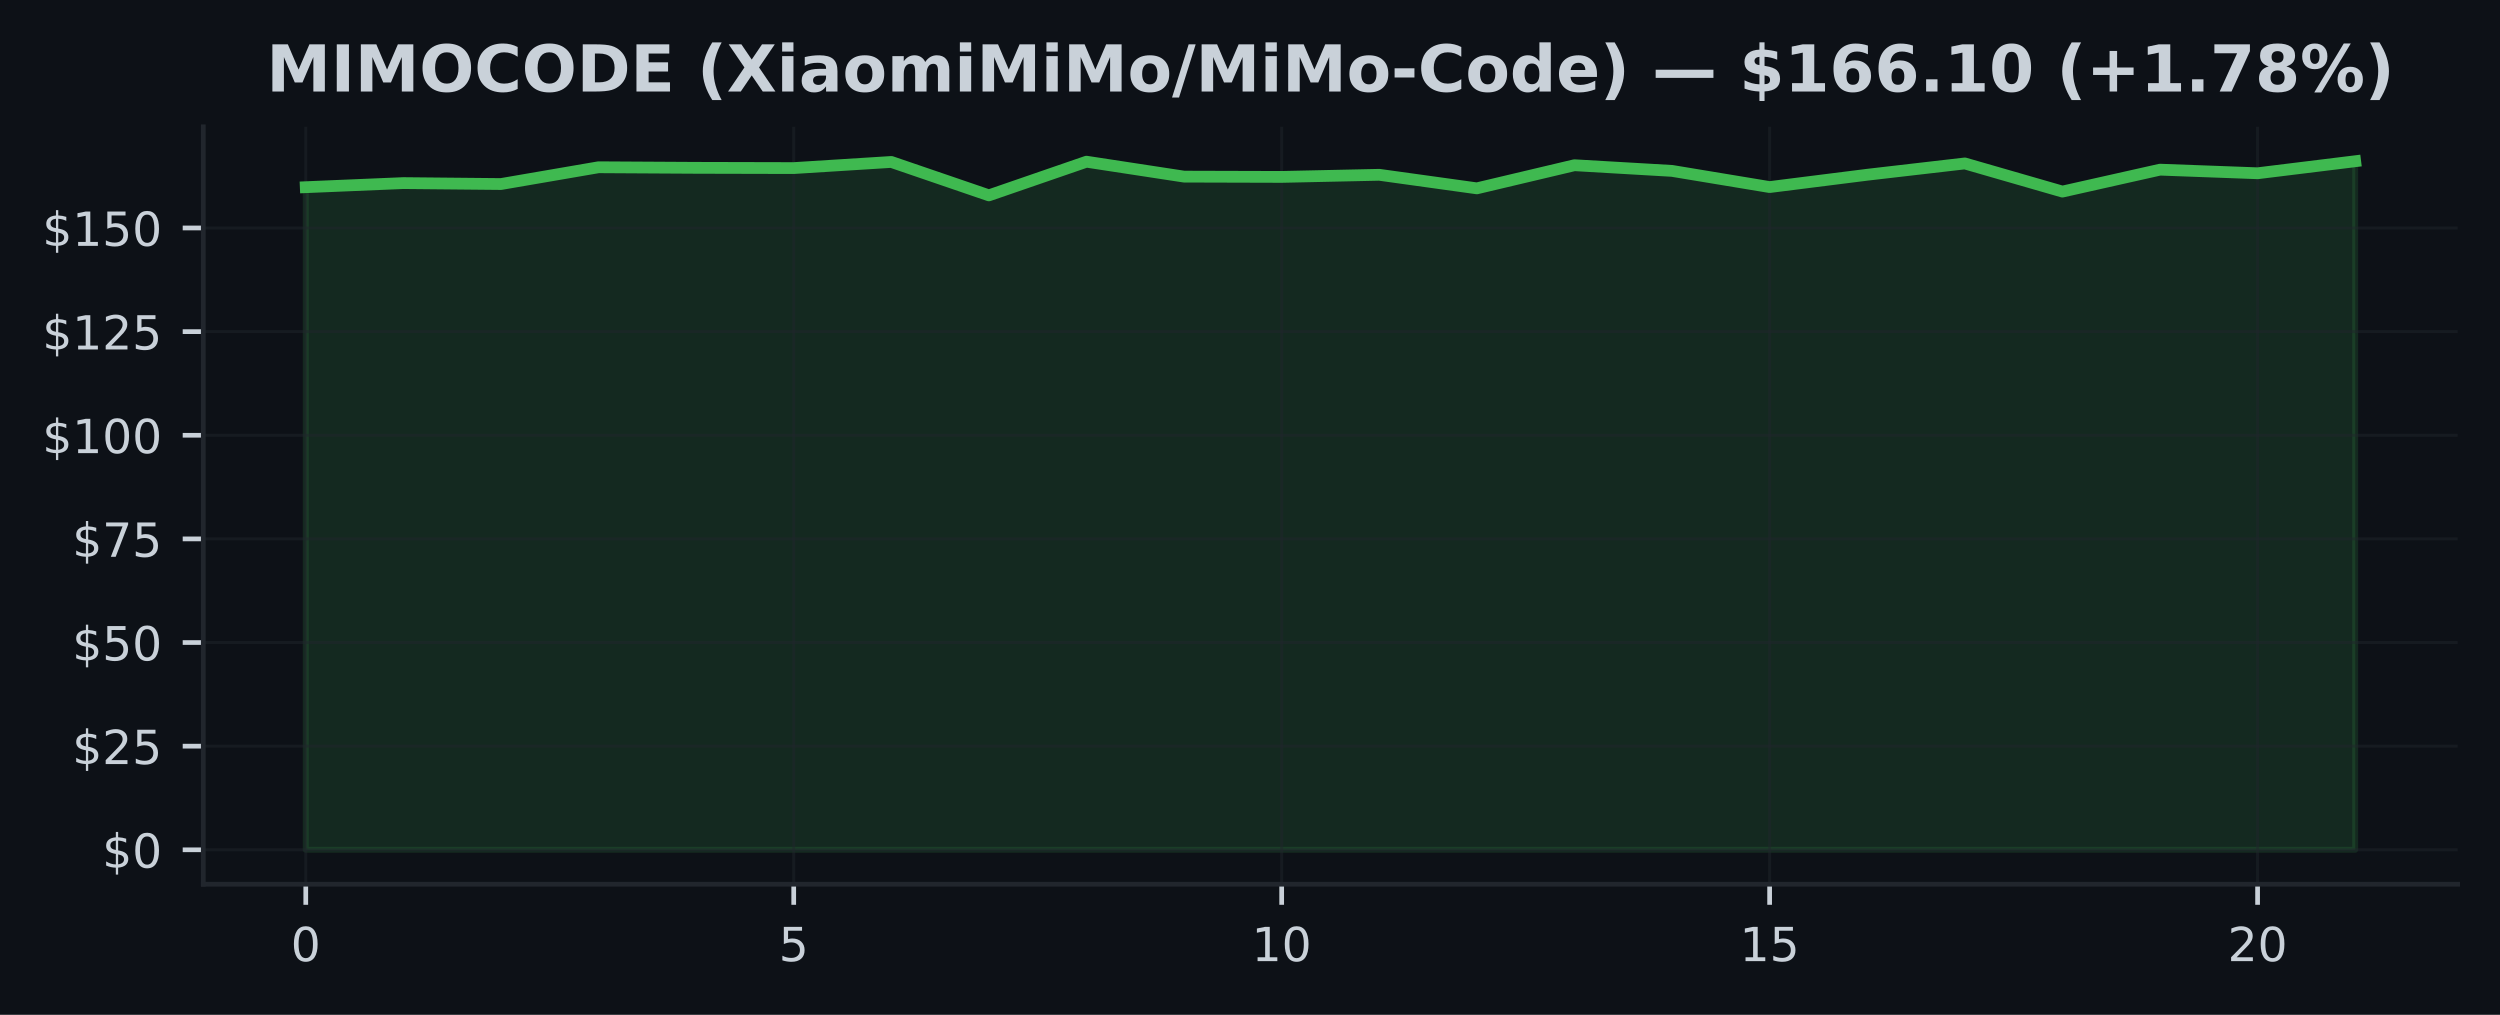
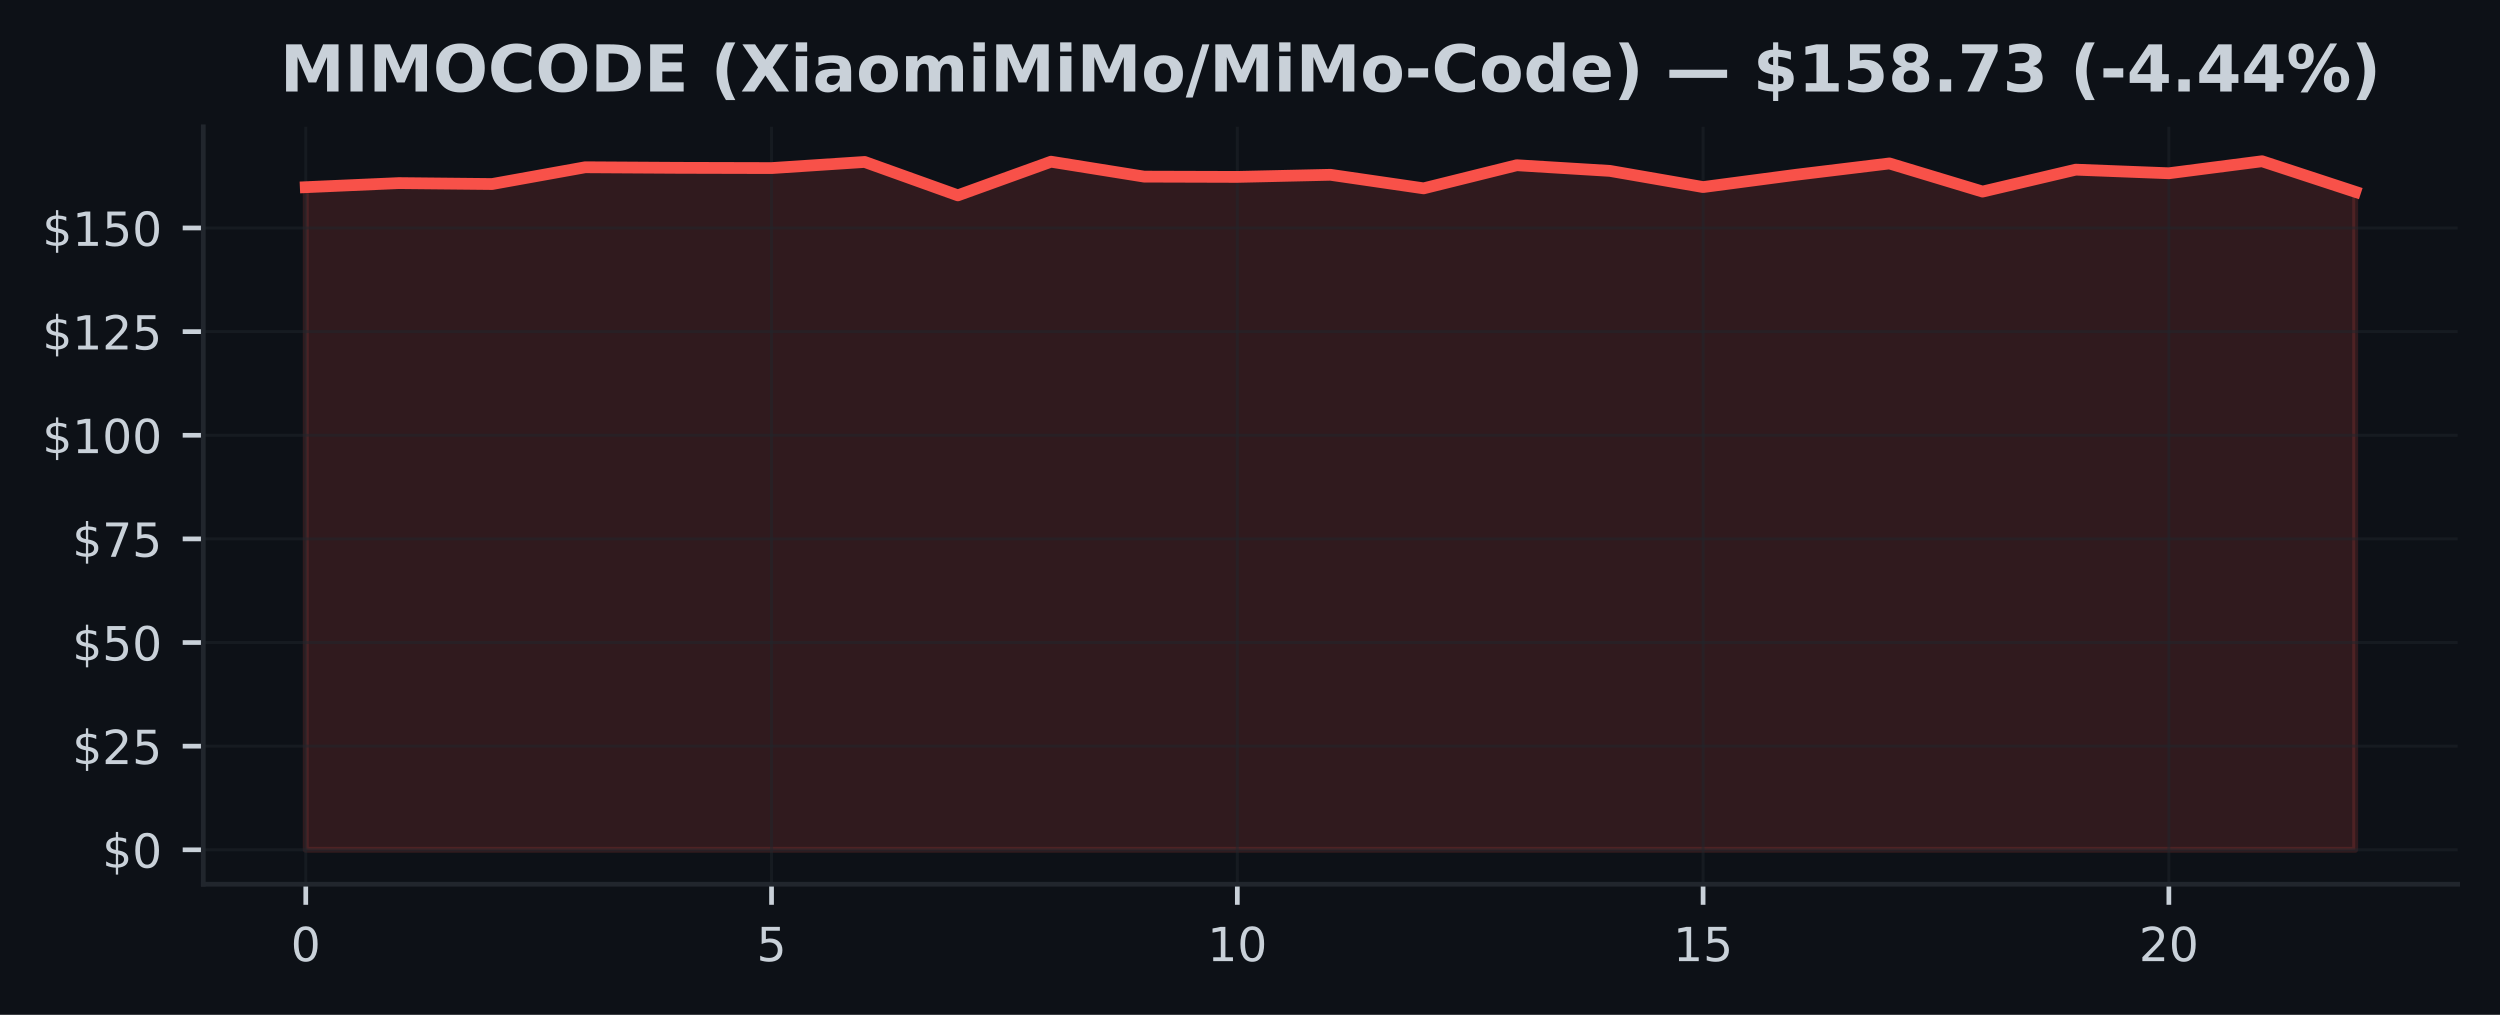
<svg xmlns="http://www.w3.org/2000/svg" xmlns:xlink="http://www.w3.org/1999/xlink" width="425pt" height="172.518pt" viewBox="0 0 425 172.518" version="1.1">
  <defs>
    <style type="text/css">*{stroke-linejoin: round; stroke-linecap: butt}</style>
  </defs>
  <g id="figure_1">
    <g id="patch_1">
      <path d="M 0 172.518  L 425 172.518  L 425 0  L 0 0  z " style="fill: #0d1117" />
    </g>
    <g id="axes_1">
      <g id="patch_2">
        <path d="M 34.56 150.318  L 417.8 150.318  L 417.8 21.558  L 34.56 21.558  z " style="fill: #0d1117" />
      </g>
      <g id="FillBetweenPolyCollection_1">
        <defs>
-           <path id="m8916281c72" d="M 51.98 -28.053  L 51.98 -140.696  L 68.57 -141.393  L 85.161 -141.231  L 101.751 -144.085  L 118.342 -143.987  L 134.932 -143.944  L 151.523 -144.987  L 168.113 -139.307  L 184.704 -145.03  L 201.294 -142.493  L 217.885 -142.443  L 234.475 -142.803  L 251.066 -140.498  L 267.656 -144.431  L 284.247 -143.465  L 300.837 -140.717  L 317.428 -142.81  L 334.018 -144.734  L 350.609 -139.949  L 367.199 -143.677  L 383.79 -143.064  L 400.38 -145.107  L 400.38 -28.053  L 400.38 -28.053  L 383.79 -28.053  L 367.199 -28.053  L 350.609 -28.053  L 334.018 -28.053  L 317.428 -28.053  L 300.837 -28.053  L 284.247 -28.053  L 267.656 -28.053  L 251.066 -28.053  L 234.475 -28.053  L 217.885 -28.053  L 201.294 -28.053  L 184.704 -28.053  L 168.113 -28.053  L 151.523 -28.053  L 134.932 -28.053  L 118.342 -28.053  L 101.751 -28.053  L 85.161 -28.053  L 68.57 -28.053  L 51.98 -28.053  z " style="stroke: #3fb950; stroke-opacity: 0.15" />
+           <path id="m8f2476bfb7" d="M 51.98 -28.053  L 51.98 -140.696  L 67.816 -141.393  L 83.653 -141.231  L 99.489 -144.085  L 115.325 -143.987  L 131.162 -143.944  L 146.998 -144.987  L 162.835 -139.307  L 178.671 -145.03  L 194.507 -142.493  L 210.344 -142.443  L 226.18 -142.803  L 242.016 -140.498  L 257.853 -144.431  L 273.689 -143.465  L 289.525 -140.717  L 305.362 -142.81  L 321.198 -144.734  L 337.035 -139.949  L 352.871 -143.677  L 368.707 -143.064  L 384.544 -145.107  L 400.38 -139.913  L 400.38 -28.053  L 400.38 -28.053  L 384.544 -28.053  L 368.707 -28.053  L 352.871 -28.053  L 337.035 -28.053  L 321.198 -28.053  L 305.362 -28.053  L 289.525 -28.053  L 273.689 -28.053  L 257.853 -28.053  L 242.016 -28.053  L 226.18 -28.053  L 210.344 -28.053  L 194.507 -28.053  L 178.671 -28.053  L 162.835 -28.053  L 146.998 -28.053  L 131.162 -28.053  L 115.325 -28.053  L 99.489 -28.053  L 83.653 -28.053  L 67.816 -28.053  L 51.98 -28.053  z " style="stroke: #f85149; stroke-opacity: 0.15" />
        </defs>
-         <g clip-path="url(#pf463991c80)">
-           <use xlink:href="#m8916281c72" x="0" y="172.518" style="fill: #3fb950; fill-opacity: 0.15; stroke: #3fb950; stroke-opacity: 0.15" />
+         <g clip-path="url(#pabf3b6ef8c)">
+           <use xlink:href="#m8f2476bfb7" x="0" y="172.518" style="fill: #f85149; fill-opacity: 0.15; stroke: #f85149; stroke-opacity: 0.15" />
        </g>
      </g>
      <g id="matplotlib.axis_1">
        <g id="xtick_1">
          <g id="line2d_1">
-             <path d="M 51.98 150.318  L 51.98 21.558  " clip-path="url(#pf463991c80)" style="fill: none; stroke: #21262d; stroke-opacity: 0.5; stroke-width: 0.5; stroke-linecap: square" />
+             <path d="M 51.98 150.318  L 51.98 21.558  " clip-path="url(#pabf3b6ef8c)" style="fill: none; stroke: #21262d; stroke-opacity: 0.5; stroke-width: 0.5; stroke-linecap: square" />
          </g>
          <g id="line2d_2">
            <defs>
-               <path id="mfd04e3ff8d" d="M 0 0  L 0 3.5  " style="stroke: #c9d1d9; stroke-width: 0.8" />
+               <path id="m0636f24e43" d="M 0 0  L 0 3.5  " style="stroke: #c9d1d9; stroke-width: 0.8" />
            </defs>
            <g>
-               <use xlink:href="#mfd04e3ff8d" x="51.98" y="150.318" style="fill: #c9d1d9; stroke: #c9d1d9; stroke-width: 0.8" />
+               <use xlink:href="#m0636f24e43" x="51.98" y="150.318" style="fill: #c9d1d9; stroke: #c9d1d9; stroke-width: 0.8" />
            </g>
          </g>
          <g id="text_1">
            <g style="fill: #c9d1d9" transform="translate(49.435 163.3964) scale(0.08 -0.08)">
              <defs>
                <path id="DejaVuSans-13" d="M 2034 4250  Q 1547 4250 1301 3770  Q 1056 3291 1056 2328  Q 1056 1369 1301 889  Q 1547 409 2034 409  Q 2525 409 2770 889  Q 3016 1369 3016 2328  Q 3016 3291 2770 3770  Q 2525 4250 2034 4250  z M 2034 4750  Q 2819 4750 3233 4129  Q 3647 3509 3647 2328  Q 3647 1150 3233 529  Q 2819 -91 2034 -91  Q 1250 -91 836 529  Q 422 1150 422 2328  Q 422 3509 836 4129  Q 1250 4750 2034 4750  z " transform="scale(0.015625)" />
              </defs>
              <use xlink:href="#DejaVuSans-13" />
            </g>
          </g>
        </g>
        <g id="xtick_2">
          <g id="line2d_3">
-             <path d="M 134.932 150.318  L 134.932 21.558  " clip-path="url(#pf463991c80)" style="fill: none; stroke: #21262d; stroke-opacity: 0.5; stroke-width: 0.5; stroke-linecap: square" />
+             <path d="M 131.162 150.318  L 131.162 21.558  " clip-path="url(#pabf3b6ef8c)" style="fill: none; stroke: #21262d; stroke-opacity: 0.5; stroke-width: 0.5; stroke-linecap: square" />
          </g>
          <g id="line2d_4">
            <g>
-               <use xlink:href="#mfd04e3ff8d" x="134.932" y="150.318" style="fill: #c9d1d9; stroke: #c9d1d9; stroke-width: 0.8" />
+               <use xlink:href="#m0636f24e43" x="131.162" y="150.318" style="fill: #c9d1d9; stroke: #c9d1d9; stroke-width: 0.8" />
            </g>
          </g>
          <g id="text_2">
-             <g style="fill: #c9d1d9" transform="translate(132.3874 163.3964) scale(0.08 -0.08)">
+             <g style="fill: #c9d1d9" transform="translate(128.6168 163.3964) scale(0.08 -0.08)">
              <defs>
                <path id="DejaVuSans-18" d="M 691 4666  L 3169 4666  L 3169 4134  L 1269 4134  L 1269 2991  Q 1406 3038 1543 3061  Q 1681 3084 1819 3084  Q 2600 3084 3056 2656  Q 3513 2228 3513 1497  Q 3513 744 3044 326  Q 2575 -91 1722 -91  Q 1428 -91 1123 -41  Q 819 9 494 109  L 494 744  Q 775 591 1075 516  Q 1375 441 1709 441  Q 2250 441 2565 725  Q 2881 1009 2881 1497  Q 2881 1984 2565 2268  Q 2250 2553 1709 2553  Q 1456 2553 1204 2497  Q 953 2441 691 2322  L 691 4666  z " transform="scale(0.015625)" />
              </defs>
              <use xlink:href="#DejaVuSans-18" />
            </g>
          </g>
        </g>
        <g id="xtick_3">
          <g id="line2d_5">
-             <path d="M 217.885 150.318  L 217.885 21.558  " clip-path="url(#pf463991c80)" style="fill: none; stroke: #21262d; stroke-opacity: 0.5; stroke-width: 0.5; stroke-linecap: square" />
+             <path d="M 210.344 150.318  L 210.344 21.558  " clip-path="url(#pabf3b6ef8c)" style="fill: none; stroke: #21262d; stroke-opacity: 0.5; stroke-width: 0.5; stroke-linecap: square" />
          </g>
          <g id="line2d_6">
            <g>
-               <use xlink:href="#mfd04e3ff8d" x="217.885" y="150.318" style="fill: #c9d1d9; stroke: #c9d1d9; stroke-width: 0.8" />
+               <use xlink:href="#m0636f24e43" x="210.344" y="150.318" style="fill: #c9d1d9; stroke: #c9d1d9; stroke-width: 0.8" />
            </g>
          </g>
          <g id="text_3">
-             <g style="fill: #c9d1d9" transform="translate(212.7948 163.3964) scale(0.08 -0.08)">
+             <g style="fill: #c9d1d9" transform="translate(205.2536 163.3964) scale(0.08 -0.08)">
              <defs>
                <path id="DejaVuSans-14" d="M 794 531  L 1825 531  L 1825 4091  L 703 3866  L 703 4441  L 1819 4666  L 2450 4666  L 2450 531  L 3481 531  L 3481 0  L 794 0  L 794 531  z " transform="scale(0.015625)" />
              </defs>
              <use xlink:href="#DejaVuSans-14" />
              <use xlink:href="#DejaVuSans-13" transform="translate(63.625 0)" />
            </g>
          </g>
        </g>
        <g id="xtick_4">
          <g id="line2d_7">
-             <path d="M 300.837 150.318  L 300.837 21.558  " clip-path="url(#pf463991c80)" style="fill: none; stroke: #21262d; stroke-opacity: 0.5; stroke-width: 0.5; stroke-linecap: square" />
+             <path d="M 289.525 150.318  L 289.525 21.558  " clip-path="url(#pabf3b6ef8c)" style="fill: none; stroke: #21262d; stroke-opacity: 0.5; stroke-width: 0.5; stroke-linecap: square" />
          </g>
          <g id="line2d_8">
            <g>
-               <use xlink:href="#mfd04e3ff8d" x="300.837" y="150.318" style="fill: #c9d1d9; stroke: #c9d1d9; stroke-width: 0.8" />
+               <use xlink:href="#m0636f24e43" x="289.525" y="150.318" style="fill: #c9d1d9; stroke: #c9d1d9; stroke-width: 0.8" />
            </g>
          </g>
          <g id="text_4">
-             <g style="fill: #c9d1d9" transform="translate(295.7471 163.3964) scale(0.08 -0.08)">
+             <g style="fill: #c9d1d9" transform="translate(284.4355 163.3964) scale(0.08 -0.08)">
              <use xlink:href="#DejaVuSans-14" />
              <use xlink:href="#DejaVuSans-18" transform="translate(63.625 0)" />
            </g>
          </g>
        </g>
        <g id="xtick_5">
          <g id="line2d_9">
-             <path d="M 383.79 150.318  L 383.79 21.558  " clip-path="url(#pf463991c80)" style="fill: none; stroke: #21262d; stroke-opacity: 0.5; stroke-width: 0.5; stroke-linecap: square" />
+             <path d="M 368.707 150.318  L 368.707 21.558  " clip-path="url(#pabf3b6ef8c)" style="fill: none; stroke: #21262d; stroke-opacity: 0.5; stroke-width: 0.5; stroke-linecap: square" />
          </g>
          <g id="line2d_10">
            <g>
-               <use xlink:href="#mfd04e3ff8d" x="383.79" y="150.318" style="fill: #c9d1d9; stroke: #c9d1d9; stroke-width: 0.8" />
+               <use xlink:href="#m0636f24e43" x="368.707" y="150.318" style="fill: #c9d1d9; stroke: #c9d1d9; stroke-width: 0.8" />
            </g>
          </g>
          <g id="text_5">
-             <g style="fill: #c9d1d9" transform="translate(378.6995 163.3964) scale(0.08 -0.08)">
+             <g style="fill: #c9d1d9" transform="translate(363.6173 163.3964) scale(0.08 -0.08)">
              <defs>
                <path id="DejaVuSans-15" d="M 1228 531  L 3431 531  L 3431 0  L 469 0  L 469 531  Q 828 903 1448 1529  Q 2069 2156 2228 2338  Q 2531 2678 2651 2914  Q 2772 3150 2772 3378  Q 2772 3750 2511 3984  Q 2250 4219 1831 4219  Q 1534 4219 1204 4116  Q 875 4013 500 3803  L 500 4441  Q 881 4594 1212 4672  Q 1544 4750 1819 4750  Q 2544 4750 2975 4387  Q 3406 4025 3406 3419  Q 3406 3131 3298 2873  Q 3191 2616 2906 2266  Q 2828 2175 2409 1742  Q 1991 1309 1228 531  z " transform="scale(0.015625)" />
              </defs>
              <use xlink:href="#DejaVuSans-15" />
              <use xlink:href="#DejaVuSans-13" transform="translate(63.625 0)" />
            </g>
          </g>
        </g>
      </g>
      <g id="matplotlib.axis_2">
        <g id="ytick_1">
          <g id="line2d_11">
-             <path d="M 34.56 144.466  L 417.8 144.466  " clip-path="url(#pf463991c80)" style="fill: none; stroke: #21262d; stroke-opacity: 0.5; stroke-width: 0.5; stroke-linecap: square" />
+             <path d="M 34.56 144.466  L 417.8 144.466  " clip-path="url(#pabf3b6ef8c)" style="fill: none; stroke: #21262d; stroke-opacity: 0.5; stroke-width: 0.5; stroke-linecap: square" />
          </g>
          <g id="line2d_12">
            <defs>
-               <path id="mfaa9d18cc9" d="M 0 0  L -3.5 0  " style="stroke: #c9d1d9; stroke-width: 0.8" />
+               <path id="m4d491dcc8c" d="M 0 0  L -3.5 0  " style="stroke: #c9d1d9; stroke-width: 0.8" />
            </defs>
            <g>
-               <use xlink:href="#mfaa9d18cc9" x="34.56" y="144.466" style="fill: #c9d1d9; stroke: #c9d1d9; stroke-width: 0.8" />
+               <use xlink:href="#m4d491dcc8c" x="34.56" y="144.466" style="fill: #c9d1d9; stroke: #c9d1d9; stroke-width: 0.8" />
            </g>
          </g>
          <g id="text_6">
            <g style="fill: #c9d1d9" transform="translate(17.38 147.5049) scale(0.08 -0.08)">
              <defs>
                <path id="DejaVuSans-7" d="M 2163 -941  L 1850 -941  L 1847 0  Q 1519 6 1191 76  Q 863 147 531 288  L 531 850  Q 850 650 1176 548  Q 1503 447 1850 444  L 1850 1869  Q 1159 1981 845 2250  Q 531 2519 531 2988  Q 531 3497 872 3790  Q 1213 4084 1850 4128  L 1850 4863  L 2163 4863  L 2163 4138  Q 2453 4125 2725 4076  Q 2997 4028 3256 3944  L 3256 3397  Q 2997 3528 2723 3600  Q 2450 3672 2163 3684  L 2163 2350  Q 2872 2241 3206 1959  Q 3541 1678 3541 1191  Q 3541 663 3186 358  Q 2831 53 2163 6  L 2163 -941  z M 1850 2406  L 1850 3688  Q 1488 3647 1297 3481  Q 1106 3316 1106 3041  Q 1106 2772 1282 2622  Q 1459 2472 1850 2406  z M 2163 1806  L 2163 453  Q 2559 506 2761 678  Q 2963 850 2963 1131  Q 2963 1406 2770 1568  Q 2578 1731 2163 1806  z " transform="scale(0.015625)" />
              </defs>
              <use xlink:href="#DejaVuSans-7" />
              <use xlink:href="#DejaVuSans-13" transform="translate(63.625 0)" />
            </g>
          </g>
        </g>
        <g id="ytick_2">
          <g id="line2d_13">
-             <path d="M 34.56 126.847  L 417.8 126.847  " clip-path="url(#pf463991c80)" style="fill: none; stroke: #21262d; stroke-opacity: 0.5; stroke-width: 0.5; stroke-linecap: square" />
+             <path d="M 34.56 126.847  L 417.8 126.847  " clip-path="url(#pabf3b6ef8c)" style="fill: none; stroke: #21262d; stroke-opacity: 0.5; stroke-width: 0.5; stroke-linecap: square" />
          </g>
          <g id="line2d_14">
            <g>
-               <use xlink:href="#mfaa9d18cc9" x="34.56" y="126.847" style="fill: #c9d1d9; stroke: #c9d1d9; stroke-width: 0.8" />
+               <use xlink:href="#m4d491dcc8c" x="34.56" y="126.847" style="fill: #c9d1d9; stroke: #c9d1d9; stroke-width: 0.8" />
            </g>
          </g>
          <g id="text_7">
            <g style="fill: #c9d1d9" transform="translate(12.29 129.8868) scale(0.08 -0.08)">
              <use xlink:href="#DejaVuSans-7" />
              <use xlink:href="#DejaVuSans-15" transform="translate(63.625 0)" />
              <use xlink:href="#DejaVuSans-18" transform="translate(127.25 0)" />
            </g>
          </g>
        </g>
        <g id="ytick_3">
          <g id="line2d_15">
-             <path d="M 34.56 109.229  L 417.8 109.229  " clip-path="url(#pf463991c80)" style="fill: none; stroke: #21262d; stroke-opacity: 0.5; stroke-width: 0.5; stroke-linecap: square" />
+             <path d="M 34.56 109.229  L 417.8 109.229  " clip-path="url(#pabf3b6ef8c)" style="fill: none; stroke: #21262d; stroke-opacity: 0.5; stroke-width: 0.5; stroke-linecap: square" />
          </g>
          <g id="line2d_16">
            <g>
-               <use xlink:href="#mfaa9d18cc9" x="34.56" y="109.229" style="fill: #c9d1d9; stroke: #c9d1d9; stroke-width: 0.8" />
+               <use xlink:href="#m4d491dcc8c" x="34.56" y="109.229" style="fill: #c9d1d9; stroke: #c9d1d9; stroke-width: 0.8" />
            </g>
          </g>
          <g id="text_8">
            <g style="fill: #c9d1d9" transform="translate(12.29 112.2688) scale(0.08 -0.08)">
              <use xlink:href="#DejaVuSans-7" />
              <use xlink:href="#DejaVuSans-18" transform="translate(63.625 0)" />
              <use xlink:href="#DejaVuSans-13" transform="translate(127.25 0)" />
            </g>
          </g>
        </g>
        <g id="ytick_4">
          <g id="line2d_17">
-             <path d="M 34.56 91.611  L 417.8 91.611  " clip-path="url(#pf463991c80)" style="fill: none; stroke: #21262d; stroke-opacity: 0.5; stroke-width: 0.5; stroke-linecap: square" />
+             <path d="M 34.56 91.611  L 417.8 91.611  " clip-path="url(#pabf3b6ef8c)" style="fill: none; stroke: #21262d; stroke-opacity: 0.5; stroke-width: 0.5; stroke-linecap: square" />
          </g>
          <g id="line2d_18">
            <g>
-               <use xlink:href="#mfaa9d18cc9" x="34.56" y="91.611" style="fill: #c9d1d9; stroke: #c9d1d9; stroke-width: 0.8" />
+               <use xlink:href="#m4d491dcc8c" x="34.56" y="91.611" style="fill: #c9d1d9; stroke: #c9d1d9; stroke-width: 0.8" />
            </g>
          </g>
          <g id="text_9">
            <g style="fill: #c9d1d9" transform="translate(12.29 94.65068) scale(0.08 -0.08)">
              <defs>
                <path id="DejaVuSans-1a" d="M 525 4666  L 3525 4666  L 3525 4397  L 1831 0  L 1172 0  L 2766 4134  L 525 4134  L 525 4666  z " transform="scale(0.015625)" />
              </defs>
              <use xlink:href="#DejaVuSans-7" />
              <use xlink:href="#DejaVuSans-1a" transform="translate(63.625 0)" />
              <use xlink:href="#DejaVuSans-18" transform="translate(127.25 0)" />
            </g>
          </g>
        </g>
        <g id="ytick_5">
          <g id="line2d_19">
-             <path d="M 34.56 73.993  L 417.8 73.993  " clip-path="url(#pf463991c80)" style="fill: none; stroke: #21262d; stroke-opacity: 0.5; stroke-width: 0.5; stroke-linecap: square" />
+             <path d="M 34.56 73.993  L 417.8 73.993  " clip-path="url(#pabf3b6ef8c)" style="fill: none; stroke: #21262d; stroke-opacity: 0.5; stroke-width: 0.5; stroke-linecap: square" />
          </g>
          <g id="line2d_20">
            <g>
-               <use xlink:href="#mfaa9d18cc9" x="34.56" y="73.993" style="fill: #c9d1d9; stroke: #c9d1d9; stroke-width: 0.8" />
+               <use xlink:href="#m4d491dcc8c" x="34.56" y="73.993" style="fill: #c9d1d9; stroke: #c9d1d9; stroke-width: 0.8" />
            </g>
          </g>
          <g id="text_10">
            <g style="fill: #c9d1d9" transform="translate(7.2 77.0326) scale(0.08 -0.08)">
              <use xlink:href="#DejaVuSans-7" />
              <use xlink:href="#DejaVuSans-14" transform="translate(63.625 0)" />
              <use xlink:href="#DejaVuSans-13" transform="translate(127.25 0)" />
              <use xlink:href="#DejaVuSans-13" transform="translate(190.875 0)" />
            </g>
          </g>
        </g>
        <g id="ytick_6">
          <g id="line2d_21">
-             <path d="M 34.56 56.375  L 417.8 56.375  " clip-path="url(#pf463991c80)" style="fill: none; stroke: #21262d; stroke-opacity: 0.5; stroke-width: 0.5; stroke-linecap: square" />
+             <path d="M 34.56 56.375  L 417.8 56.375  " clip-path="url(#pabf3b6ef8c)" style="fill: none; stroke: #21262d; stroke-opacity: 0.5; stroke-width: 0.5; stroke-linecap: square" />
          </g>
          <g id="line2d_22">
            <g>
-               <use xlink:href="#mfaa9d18cc9" x="34.56" y="56.375" style="fill: #c9d1d9; stroke: #c9d1d9; stroke-width: 0.8" />
+               <use xlink:href="#m4d491dcc8c" x="34.56" y="56.375" style="fill: #c9d1d9; stroke: #c9d1d9; stroke-width: 0.8" />
            </g>
          </g>
          <g id="text_11">
            <g style="fill: #c9d1d9" transform="translate(7.2 59.41451) scale(0.08 -0.08)">
              <use xlink:href="#DejaVuSans-7" />
              <use xlink:href="#DejaVuSans-14" transform="translate(63.625 0)" />
              <use xlink:href="#DejaVuSans-15" transform="translate(127.25 0)" />
              <use xlink:href="#DejaVuSans-18" transform="translate(190.875 0)" />
            </g>
          </g>
        </g>
        <g id="ytick_7">
          <g id="line2d_23">
-             <path d="M 34.56 38.757  L 417.8 38.757  " clip-path="url(#pf463991c80)" style="fill: none; stroke: #21262d; stroke-opacity: 0.5; stroke-width: 0.5; stroke-linecap: square" />
+             <path d="M 34.56 38.757  L 417.8 38.757  " clip-path="url(#pabf3b6ef8c)" style="fill: none; stroke: #21262d; stroke-opacity: 0.5; stroke-width: 0.5; stroke-linecap: square" />
          </g>
          <g id="line2d_24">
            <g>
-               <use xlink:href="#mfaa9d18cc9" x="34.56" y="38.757" style="fill: #c9d1d9; stroke: #c9d1d9; stroke-width: 0.8" />
+               <use xlink:href="#m4d491dcc8c" x="34.56" y="38.757" style="fill: #c9d1d9; stroke: #c9d1d9; stroke-width: 0.8" />
            </g>
          </g>
          <g id="text_12">
            <g style="fill: #c9d1d9" transform="translate(7.2 41.79643) scale(0.08 -0.08)">
              <use xlink:href="#DejaVuSans-7" />
              <use xlink:href="#DejaVuSans-14" transform="translate(63.625 0)" />
              <use xlink:href="#DejaVuSans-18" transform="translate(127.25 0)" />
              <use xlink:href="#DejaVuSans-13" transform="translate(190.875 0)" />
            </g>
          </g>
        </g>
      </g>
      <g id="line2d_25">
-         <path d="M 51.98 31.823  L 68.57 31.125  L 85.161 31.287  L 101.751 28.433  L 118.342 28.532  L 134.932 28.574  L 151.523 27.531  L 168.113 33.211  L 184.704 27.489  L 201.294 30.026  L 217.885 30.075  L 234.475 29.715  L 251.066 32.02  L 267.656 28.088  L 284.247 29.053  L 300.837 31.801  L 317.428 29.708  L 334.018 27.785  L 350.609 32.57  L 367.199 28.842  L 383.79 29.455  L 400.38 27.411  " clip-path="url(#pf463991c80)" style="fill: none; stroke: #3fb950; stroke-width: 2; stroke-linecap: square" />
+         <path d="M 51.98 31.823  L 67.816 31.125  L 83.653 31.287  L 99.489 28.433  L 115.325 28.532  L 131.162 28.574  L 146.998 27.531  L 162.835 33.211  L 178.671 27.489  L 194.507 30.026  L 210.344 30.075  L 226.18 29.715  L 242.016 32.02  L 257.853 28.088  L 273.689 29.053  L 289.525 31.801  L 305.362 29.708  L 321.198 27.785  L 337.035 32.57  L 352.871 28.842  L 368.707 29.455  L 384.544 27.411  L 400.38 32.605  " clip-path="url(#pabf3b6ef8c)" style="fill: none; stroke: #f85149; stroke-width: 2; stroke-linecap: square" />
      </g>
      <g id="patch_3">
        <path d="M 34.56 150.318  L 34.56 21.558  " style="fill: none; stroke: #21262d; stroke-width: 0.8; stroke-linejoin: miter; stroke-linecap: square" />
      </g>
      <g id="patch_4">
        <path d="M 34.56 150.318  L 417.8 150.318  " style="fill: none; stroke: #21262d; stroke-width: 0.8; stroke-linejoin: miter; stroke-linecap: square" />
      </g>
      <g id="text_13">
-         <g style="fill: #c9d1d9" transform="translate(45.29445 15.55828) scale(0.11 -0.11)">
+         <g style="fill: #c9d1d9" transform="translate(47.62078 15.55828) scale(0.11 -0.11)">
          <defs>
            <path id="DejaVuSans-Bold-30" d="M 588 4666  L 2119 4666  L 3181 2169  L 4250 4666  L 5778 4666  L 5778 0  L 4641 0  L 4641 3413  L 3566 897  L 2803 897  L 1728 3413  L 1728 0  L 588 0  L 588 4666  z " transform="scale(0.015625)" />
            <path id="DejaVuSans-Bold-2c" d="M 588 4666  L 1791 4666  L 1791 0  L 588 0  L 588 4666  z " transform="scale(0.015625)" />
            <path id="DejaVuSans-Bold-32" d="M 2719 3878  Q 2169 3878 1866 3472  Q 1563 3066 1563 2328  Q 1563 1594 1866 1187  Q 2169 781 2719 781  Q 3272 781 3575 1187  Q 3878 1594 3878 2328  Q 3878 3066 3575 3472  Q 3272 3878 2719 3878  z M 2719 4750  Q 3844 4750 4481 4106  Q 5119 3463 5119 2328  Q 5119 1197 4481 553  Q 3844 -91 2719 -91  Q 1597 -91 958 553  Q 319 1197 319 2328  Q 319 3463 958 4106  Q 1597 4750 2719 4750  z " transform="scale(0.015625)" />
            <path id="DejaVuSans-Bold-26" d="M 4288 256  Q 3956 84 3597 -3  Q 3238 -91 2847 -91  Q 1681 -91 1000 561  Q 319 1213 319 2328  Q 319 3447 1000 4098  Q 1681 4750 2847 4750  Q 3238 4750 3597 4662  Q 3956 4575 4288 4403  L 4288 3438  Q 3953 3666 3628 3772  Q 3303 3878 2944 3878  Q 2300 3878 1931 3465  Q 1563 3053 1563 2328  Q 1563 1606 1931 1193  Q 2300 781 2944 781  Q 3303 781 3628 887  Q 3953 994 4288 1222  L 4288 256  z " transform="scale(0.015625)" />
            <path id="DejaVuSans-Bold-27" d="M 1791 3756  L 1791 909  L 2222 909  Q 2959 909 3348 1275  Q 3738 1641 3738 2338  Q 3738 3031 3350 3393  Q 2963 3756 2222 3756  L 1791 3756  z M 588 4666  L 1856 4666  Q 2919 4666 3439 4514  Q 3959 4363 4331 4000  Q 4659 3684 4818 3271  Q 4978 2859 4978 2338  Q 4978 1809 4818 1395  Q 4659 981 4331 666  Q 3956 303 3431 151  Q 2906 0 1856 0  L 588 0  L 588 4666  z " transform="scale(0.015625)" />
            <path id="DejaVuSans-Bold-28" d="M 588 4666  L 3834 4666  L 3834 3756  L 1791 3756  L 1791 2888  L 3713 2888  L 3713 1978  L 1791 1978  L 1791 909  L 3903 909  L 3903 0  L 588 0  L 588 4666  z " transform="scale(0.015625)" />
            <path id="DejaVuSans-Bold-3" transform="scale(0.015625)" />
            <path id="DejaVuSans-Bold-b" d="M 2413 -844  L 1484 -844  Q 1006 -72 778 623  Q 550 1319 550 2003  Q 550 2688 779 3389  Q 1009 4091 1484 4856  L 2413 4856  Q 2013 4116 1813 3408  Q 1613 2700 1613 2009  Q 1613 1319 1811 609  Q 2009 -100 2413 -844  z " transform="scale(0.015625)" />
            <path id="DejaVuSans-Bold-3b" d="M 3188 2381  L 4806 0  L 3553 0  L 2463 1594  L 1381 0  L 122 0  L 1741 2381  L 184 4666  L 1441 4666  L 2463 3163  L 3481 4666  L 4744 4666  L 3188 2381  z " transform="scale(0.015625)" />
            <path id="DejaVuSans-Bold-4c" d="M 538 3500  L 1656 3500  L 1656 0  L 538 0  L 538 3500  z M 538 4863  L 1656 4863  L 1656 3950  L 538 3950  L 538 4863  z " transform="scale(0.015625)" />
            <path id="DejaVuSans-Bold-44" d="M 2106 1575  Q 1756 1575 1579 1456  Q 1403 1338 1403 1106  Q 1403 894 1545 773  Q 1688 653 1941 653  Q 2256 653 2472 879  Q 2688 1106 2688 1447  L 2688 1575  L 2106 1575  z M 3816 1997  L 3816 0  L 2688 0  L 2688 519  Q 2463 200 2181 54  Q 1900 -91 1497 -91  Q 953 -91 614 226  Q 275 544 275 1050  Q 275 1666 698 1953  Q 1122 2241 2028 2241  L 2688 2241  L 2688 2328  Q 2688 2594 2478 2717  Q 2269 2841 1825 2841  Q 1466 2841 1156 2769  Q 847 2697 581 2553  L 581 3406  Q 941 3494 1303 3539  Q 1666 3584 2028 3584  Q 2975 3584 3395 3211  Q 3816 2838 3816 1997  z " transform="scale(0.015625)" />
            <path id="DejaVuSans-Bold-52" d="M 2203 2784  Q 1831 2784 1636 2517  Q 1441 2250 1441 1747  Q 1441 1244 1636 976  Q 1831 709 2203 709  Q 2569 709 2762 976  Q 2956 1244 2956 1747  Q 2956 2250 2762 2517  Q 2569 2784 2203 2784  z M 2203 3584  Q 3106 3584 3614 3096  Q 4122 2609 4122 1747  Q 4122 884 3614 396  Q 3106 -91 2203 -91  Q 1297 -91 786 396  Q 275 884 275 1747  Q 275 2609 786 3096  Q 1297 3584 2203 3584  z " transform="scale(0.015625)" />
            <path id="DejaVuSans-Bold-50" d="M 3781 2919  Q 3994 3244 4286 3414  Q 4578 3584 4928 3584  Q 5531 3584 5847 3212  Q 6163 2841 6163 2131  L 6163 0  L 5038 0  L 5038 1825  Q 5041 1866 5042 1909  Q 5044 1953 5044 2034  Q 5044 2406 4934 2573  Q 4825 2741 4581 2741  Q 4263 2741 4089 2478  Q 3916 2216 3909 1719  L 3909 0  L 2784 0  L 2784 1825  Q 2784 2406 2684 2573  Q 2584 2741 2328 2741  Q 2006 2741 1831 2477  Q 1656 2213 1656 1722  L 1656 0  L 531 0  L 531 3500  L 1656 3500  L 1656 2988  Q 1863 3284 2130 3434  Q 2397 3584 2719 3584  Q 3081 3584 3359 3409  Q 3638 3234 3781 2919  z " transform="scale(0.015625)" />
            <path id="DejaVuSans-Bold-12" d="M 1644 4666  L 2338 4666  L 691 -594  L 0 -594  L 1644 4666  z " transform="scale(0.015625)" />
            <path id="DejaVuSans-Bold-10" d="M 347 2297  L 2309 2297  L 2309 1388  L 347 1388  L 347 2297  z " transform="scale(0.015625)" />
            <path id="DejaVuSans-Bold-47" d="M 2919 2988  L 2919 4863  L 4044 4863  L 4044 0  L 2919 0  L 2919 506  Q 2688 197 2409 53  Q 2131 -91 1766 -91  Q 1119 -91 703 423  Q 288 938 288 1747  Q 288 2556 703 3070  Q 1119 3584 1766 3584  Q 2128 3584 2408 3439  Q 2688 3294 2919 2988  z M 2181 722  Q 2541 722 2730 984  Q 2919 1247 2919 1747  Q 2919 2247 2730 2509  Q 2541 2772 2181 2772  Q 1825 2772 1636 2509  Q 1447 2247 1447 1747  Q 1447 1247 1636 984  Q 1825 722 2181 722  z " transform="scale(0.015625)" />
            <path id="DejaVuSans-Bold-48" d="M 4031 1759  L 4031 1441  L 1416 1441  Q 1456 1047 1700 850  Q 1944 653 2381 653  Q 2734 653 3104 758  Q 3475 863 3866 1075  L 3866 213  Q 3469 63 3072 -14  Q 2675 -91 2278 -91  Q 1328 -91 801 392  Q 275 875 275 1747  Q 275 2603 792 3093  Q 1309 3584 2216 3584  Q 3041 3584 3536 3087  Q 4031 2591 4031 1759  z M 2881 2131  Q 2881 2450 2695 2645  Q 2509 2841 2209 2841  Q 1884 2841 1681 2658  Q 1478 2475 1428 2131  L 2881 2131  z " transform="scale(0.015625)" />
            <path id="DejaVuSans-Bold-c" d="M 513 -844  Q 913 -100 1113 609  Q 1313 1319 1313 2009  Q 1313 2700 1113 3408  Q 913 4116 513 4856  L 1441 4856  Q 1916 4091 2145 3389  Q 2375 2688 2375 2003  Q 2375 1319 2147 623  Q 1919 -72 1441 -844  L 513 -844  z " transform="scale(0.015625)" />
            <path id="DejaVuSans-Bold-af6" d="M 344 2156  L 6056 2156  L 6056 1350  L 344 1350  L 344 2156  z " transform="scale(0.015625)" />
            <path id="DejaVuSans-Bold-7" d="M 2484 -941  L 1978 -941  L 1975 0  Q 1584 16 1218 87  Q 853 159 506 288  L 506 1106  Q 866 922 1233 823  Q 1600 725 1978 713  L 1978 1684  L 1875 1703  Q 1128 1834 814 2115  Q 500 2397 500 2925  Q 500 3484 883 3798  Q 1266 4113 1975 4141  L 1978 4863  L 2484 4863  L 2484 4153  Q 2797 4128 3109 4075  Q 3422 4022 3738 3938  L 3738 3144  Q 3425 3275 3112 3348  Q 2800 3422 2484 3438  L 2484 2541  L 2584 2522  Q 3378 2397 3698 2105  Q 4019 1813 4019 1241  Q 4019 666 3637 358  Q 3256 50 2484 6  L 2484 -941  z M 1978 2613  L 1978 3428  Q 1756 3416 1623 3308  Q 1491 3200 1491 3034  Q 1491 2850 1612 2745  Q 1734 2641 1978 2613  z M 2484 1594  L 2484 725  Q 2756 728 2892 831  Q 3028 934 3028 1141  Q 3028 1353 2903 1458  Q 2778 1563 2484 1594  z " transform="scale(0.015625)" />
            <path id="DejaVuSans-Bold-14" d="M 750 831  L 1813 831  L 1813 3847  L 722 3622  L 722 4441  L 1806 4666  L 2950 4666  L 2950 831  L 4013 831  L 4013 0  L 750 0  L 750 831  z " transform="scale(0.015625)" />
-             <path id="DejaVuSans-Bold-19" d="M 2316 2303  Q 2000 2303 1842 2098  Q 1684 1894 1684 1484  Q 1684 1075 1842 870  Q 2000 666 2316 666  Q 2634 666 2792 870  Q 2950 1075 2950 1484  Q 2950 1894 2792 2098  Q 2634 2303 2316 2303  z M 3803 4544  L 3803 3681  Q 3506 3822 3243 3889  Q 2981 3956 2731 3956  Q 2194 3956 1894 3657  Q 1594 3359 1544 2772  Q 1750 2925 1990 3001  Q 2231 3078 2516 3078  Q 3231 3078 3670 2659  Q 4109 2241 4109 1563  Q 4109 813 3618 361  Q 3128 -91 2303 -91  Q 1394 -91 895 523  Q 397 1138 397 2266  Q 397 3422 980 4083  Q 1563 4744 2578 4744  Q 2900 4744 3203 4694  Q 3506 4644 3803 4544  z " transform="scale(0.015625)" />
+             <path id="DejaVuSans-Bold-18" d="M 678 4666  L 3669 4666  L 3669 3781  L 1638 3781  L 1638 3059  Q 1775 3097 1914 3117  Q 2053 3138 2203 3138  Q 3056 3138 3531 2711  Q 4006 2284 4006 1522  Q 4006 766 3489 337  Q 2972 -91 2053 -91  Q 1656 -91 1267 -14  Q 878 63 494 219  L 494 1166  Q 875 947 1217 837  Q 1559 728 1863 728  Q 2300 728 2551 942  Q 2803 1156 2803 1522  Q 2803 1891 2551 2103  Q 2300 2316 1863 2316  Q 1603 2316 1309 2248  Q 1016 2181 678 2041  L 678 4666  z " transform="scale(0.015625)" />
+             <path id="DejaVuSans-Bold-1b" d="M 2228 2088  Q 1891 2088 1709 1903  Q 1528 1719 1528 1375  Q 1528 1031 1709 848  Q 1891 666 2228 666  Q 2563 666 2741 848  Q 2919 1031 2919 1375  Q 2919 1722 2741 1905  Q 2563 2088 2228 2088  z M 1350 2484  Q 925 2613 709 2878  Q 494 3144 494 3541  Q 494 4131 934 4440  Q 1375 4750 2228 4750  Q 3075 4750 3515 4442  Q 3956 4134 3956 3541  Q 3956 3144 3739 2878  Q 3522 2613 3097 2484  Q 3572 2353 3814 2058  Q 4056 1763 4056 1313  Q 4056 619 3595 264  Q 3134 -91 2228 -91  Q 1319 -91 855 264  Q 391 619 391 1313  Q 391 1763 633 2058  Q 875 2353 1350 2484  z M 1631 3419  Q 1631 3141 1786 2991  Q 1941 2841 2228 2841  Q 2509 2841 2662 2991  Q 2816 3141 2816 3419  Q 2816 3697 2662 3845  Q 2509 3994 2228 3994  Q 1941 3994 1786 3844  Q 1631 3694 1631 3419  z " transform="scale(0.015625)" />
            <path id="DejaVuSans-Bold-11" d="M 653 1209  L 1778 1209  L 1778 0  L 653 0  L 653 1209  z " transform="scale(0.015625)" />
-             <path id="DejaVuSans-Bold-13" d="M 2944 2338  Q 2944 3213 2780 3570  Q 2616 3928 2228 3928  Q 1841 3928 1675 3570  Q 1509 3213 1509 2338  Q 1509 1453 1675 1090  Q 1841 728 2228 728  Q 2613 728 2778 1090  Q 2944 1453 2944 2338  z M 4147 2328  Q 4147 1169 3647 539  Q 3147 -91 2228 -91  Q 1306 -91 806 539  Q 306 1169 306 2328  Q 306 3491 806 4120  Q 1306 4750 2228 4750  Q 3147 4750 3647 4120  Q 4147 3491 4147 2328  z " transform="scale(0.015625)" />
-             <path id="DejaVuSans-Bold-e" d="M 3053 4013  L 3053 2375  L 4684 2375  L 4684 1638  L 3053 1638  L 3053 0  L 2309 0  L 2309 1638  L 678 1638  L 678 2375  L 2309 2375  L 2309 4013  L 3053 4013  z " transform="scale(0.015625)" />
            <path id="DejaVuSans-Bold-1a" d="M 428 4666  L 3944 4666  L 3944 3988  L 2125 0  L 953 0  L 2675 3781  L 428 3781  L 428 4666  z " transform="scale(0.015625)" />
-             <path id="DejaVuSans-Bold-1b" d="M 2228 2088  Q 1891 2088 1709 1903  Q 1528 1719 1528 1375  Q 1528 1031 1709 848  Q 1891 666 2228 666  Q 2563 666 2741 848  Q 2919 1031 2919 1375  Q 2919 1722 2741 1905  Q 2563 2088 2228 2088  z M 1350 2484  Q 925 2613 709 2878  Q 494 3144 494 3541  Q 494 4131 934 4440  Q 1375 4750 2228 4750  Q 3075 4750 3515 4442  Q 3956 4134 3956 3541  Q 3956 3144 3739 2878  Q 3522 2613 3097 2484  Q 3572 2353 3814 2058  Q 4056 1763 4056 1313  Q 4056 619 3595 264  Q 3134 -91 2228 -91  Q 1319 -91 855 264  Q 391 619 391 1313  Q 391 1763 633 2058  Q 875 2353 1350 2484  z M 1631 3419  Q 1631 3141 1786 2991  Q 1941 2841 2228 2841  Q 2509 2841 2662 2991  Q 2816 3141 2816 3419  Q 2816 3697 2662 3845  Q 2509 3994 2228 3994  Q 1941 3994 1786 3844  Q 1631 3694 1631 3419  z " transform="scale(0.015625)" />
+             <path id="DejaVuSans-Bold-16" d="M 2981 2516  Q 3453 2394 3698 2092  Q 3944 1791 3944 1325  Q 3944 631 3412 270  Q 2881 -91 1863 -91  Q 1503 -91 1142 -33  Q 781 25 428 141  L 428 1069  Q 766 900 1098 814  Q 1431 728 1753 728  Q 2231 728 2486 893  Q 2741 1059 2741 1369  Q 2741 1688 2480 1852  Q 2219 2016 1709 2016  L 1228 2016  L 1228 2791  L 1734 2791  Q 2188 2791 2409 2933  Q 2631 3075 2631 3366  Q 2631 3634 2415 3781  Q 2200 3928 1806 3928  Q 1516 3928 1219 3862  Q 922 3797 628 3669  L 628 4550  Q 984 4650 1334 4700  Q 1684 4750 2022 4750  Q 2931 4750 3382 4451  Q 3834 4153 3834 3553  Q 3834 3144 3618 2883  Q 3403 2622 2981 2516  z " transform="scale(0.015625)" />
+             <path id="DejaVuSans-Bold-17" d="M 2356 3675  L 1038 1722  L 2356 1722  L 2356 3675  z M 2156 4666  L 3494 4666  L 3494 1722  L 4159 1722  L 4159 850  L 3494 850  L 3494 0  L 2356 0  L 2356 850  L 288 850  L 288 1881  L 2156 4666  z " transform="scale(0.015625)" />
            <path id="DejaVuSans-Bold-8" d="M 4959 1925  Q 4738 1925 4616 1733  Q 4494 1541 4494 1184  Q 4494 825 4614 633  Q 4734 441 4959 441  Q 5184 441 5303 633  Q 5422 825 5422 1184  Q 5422 1541 5301 1733  Q 5181 1925 4959 1925  z M 4959 2450  Q 5541 2450 5875 2112  Q 6209 1775 6209 1184  Q 6209 594 5875 251  Q 5541 -91 4959 -91  Q 4378 -91 4042 251  Q 3706 594 3706 1184  Q 3706 1772 4042 2111  Q 4378 2450 4959 2450  z M 2094 -91  L 1403 -91  L 4319 4750  L 5013 4750  L 2094 -91  z M 1453 4750  Q 2034 4750 2367 4411  Q 2700 4072 2700 3481  Q 2700 2891 2367 2550  Q 2034 2209 1453 2209  Q 872 2209 539 2550  Q 206 2891 206 3481  Q 206 4072 539 4411  Q 872 4750 1453 4750  z M 1453 4225  Q 1228 4225 1106 4031  Q 984 3838 984 3481  Q 984 3122 1106 2926  Q 1228 2731 1453 2731  Q 1678 2731 1798 2926  Q 1919 3122 1919 3481  Q 1919 3838 1797 4031  Q 1675 4225 1453 4225  z " transform="scale(0.015625)" />
          </defs>
          <use xlink:href="#DejaVuSans-Bold-30" />
          <use xlink:href="#DejaVuSans-Bold-2c" transform="translate(99.51562 0)" />
          <use xlink:href="#DejaVuSans-Bold-30" transform="translate(136.7188 0)" />
          <use xlink:href="#DejaVuSans-Bold-32" transform="translate(236.2344 0)" />
          <use xlink:href="#DejaVuSans-Bold-26" transform="translate(321.25 0)" />
          <use xlink:href="#DejaVuSans-Bold-32" transform="translate(394.6406 0)" />
          <use xlink:href="#DejaVuSans-Bold-27" transform="translate(479.6562 0)" />
          <use xlink:href="#DejaVuSans-Bold-28" transform="translate(562.6719 0)" />
          <use xlink:href="#DejaVuSans-Bold-3" transform="translate(630.9844 0)" />
          <use xlink:href="#DejaVuSans-Bold-b" transform="translate(665.7969 0)" />
          <use xlink:href="#DejaVuSans-Bold-3b" transform="translate(711.5 0)" />
          <use xlink:href="#DejaVuSans-Bold-4c" transform="translate(788.5938 0)" />
          <use xlink:href="#DejaVuSans-Bold-44" transform="translate(822.875 0)" />
          <use xlink:href="#DejaVuSans-Bold-52" transform="translate(890.3594 0)" />
          <use xlink:href="#DejaVuSans-Bold-50" transform="translate(959.0625 0)" />
          <use xlink:href="#DejaVuSans-Bold-4c" transform="translate(1063.266 0)" />
          <use xlink:href="#DejaVuSans-Bold-30" transform="translate(1097.547 0)" />
          <use xlink:href="#DejaVuSans-Bold-4c" transform="translate(1197.062 0)" />
          <use xlink:href="#DejaVuSans-Bold-30" transform="translate(1231.344 0)" />
          <use xlink:href="#DejaVuSans-Bold-52" transform="translate(1330.859 0)" />
          <use xlink:href="#DejaVuSans-Bold-12" transform="translate(1399.562 0)" />
          <use xlink:href="#DejaVuSans-Bold-30" transform="translate(1436.094 0)" />
          <use xlink:href="#DejaVuSans-Bold-4c" transform="translate(1535.609 0)" />
          <use xlink:href="#DejaVuSans-Bold-30" transform="translate(1569.891 0)" />
          <use xlink:href="#DejaVuSans-Bold-52" transform="translate(1669.406 0)" />
          <use xlink:href="#DejaVuSans-Bold-10" transform="translate(1738.109 0)" />
          <use xlink:href="#DejaVuSans-Bold-26" transform="translate(1779.609 0)" />
          <use xlink:href="#DejaVuSans-Bold-52" transform="translate(1853 0)" />
          <use xlink:href="#DejaVuSans-Bold-47" transform="translate(1921.703 0)" />
          <use xlink:href="#DejaVuSans-Bold-48" transform="translate(1993.281 0)" />
          <use xlink:href="#DejaVuSans-Bold-c" transform="translate(2061.109 0)" />
          <use xlink:href="#DejaVuSans-Bold-3" transform="translate(2106.812 0)" />
          <use xlink:href="#DejaVuSans-Bold-af6" transform="translate(2141.625 0)" />
          <use xlink:href="#DejaVuSans-Bold-3" transform="translate(2241.625 0)" />
          <use xlink:href="#DejaVuSans-Bold-7" transform="translate(2276.438 0)" />
          <use xlink:href="#DejaVuSans-Bold-14" transform="translate(2346.016 0)" />
-           <use xlink:href="#DejaVuSans-Bold-19" transform="translate(2415.594 0)" />
-           <use xlink:href="#DejaVuSans-Bold-19" transform="translate(2485.172 0)" />
+           <use xlink:href="#DejaVuSans-Bold-18" transform="translate(2415.594 0)" />
+           <use xlink:href="#DejaVuSans-Bold-1b" transform="translate(2485.172 0)" />
          <use xlink:href="#DejaVuSans-Bold-11" transform="translate(2554.75 0)" />
-           <use xlink:href="#DejaVuSans-Bold-14" transform="translate(2592.734 0)" />
-           <use xlink:href="#DejaVuSans-Bold-13" transform="translate(2662.312 0)" />
+           <use xlink:href="#DejaVuSans-Bold-1a" transform="translate(2592.734 0)" />
+           <use xlink:href="#DejaVuSans-Bold-16" transform="translate(2662.312 0)" />
          <use xlink:href="#DejaVuSans-Bold-3" transform="translate(2731.891 0)" />
          <use xlink:href="#DejaVuSans-Bold-b" transform="translate(2766.703 0)" />
-           <use xlink:href="#DejaVuSans-Bold-e" transform="translate(2812.406 0)" />
-           <use xlink:href="#DejaVuSans-Bold-14" transform="translate(2896.203 0)" />
-           <use xlink:href="#DejaVuSans-Bold-11" transform="translate(2965.781 0)" />
-           <use xlink:href="#DejaVuSans-Bold-1a" transform="translate(3003.766 0)" />
-           <use xlink:href="#DejaVuSans-Bold-1b" transform="translate(3073.344 0)" />
-           <use xlink:href="#DejaVuSans-Bold-8" transform="translate(3142.922 0)" />
-           <use xlink:href="#DejaVuSans-Bold-c" transform="translate(3243.125 0)" />
+           <use xlink:href="#DejaVuSans-Bold-10" transform="translate(2812.406 0)" />
+           <use xlink:href="#DejaVuSans-Bold-17" transform="translate(2853.906 0)" />
+           <use xlink:href="#DejaVuSans-Bold-11" transform="translate(2923.484 0)" />
+           <use xlink:href="#DejaVuSans-Bold-17" transform="translate(2961.469 0)" />
+           <use xlink:href="#DejaVuSans-Bold-17" transform="translate(3031.047 0)" />
+           <use xlink:href="#DejaVuSans-Bold-8" transform="translate(3100.625 0)" />
+           <use xlink:href="#DejaVuSans-Bold-c" transform="translate(3200.828 0)" />
        </g>
      </g>
    </g>
  </g>
  <defs>
-     <clipPath id="pf463991c80">
+     <clipPath id="pabf3b6ef8c">
      <rect x="34.56" y="21.558" width="383.24" height="128.76" />
    </clipPath>
  </defs>
</svg>
